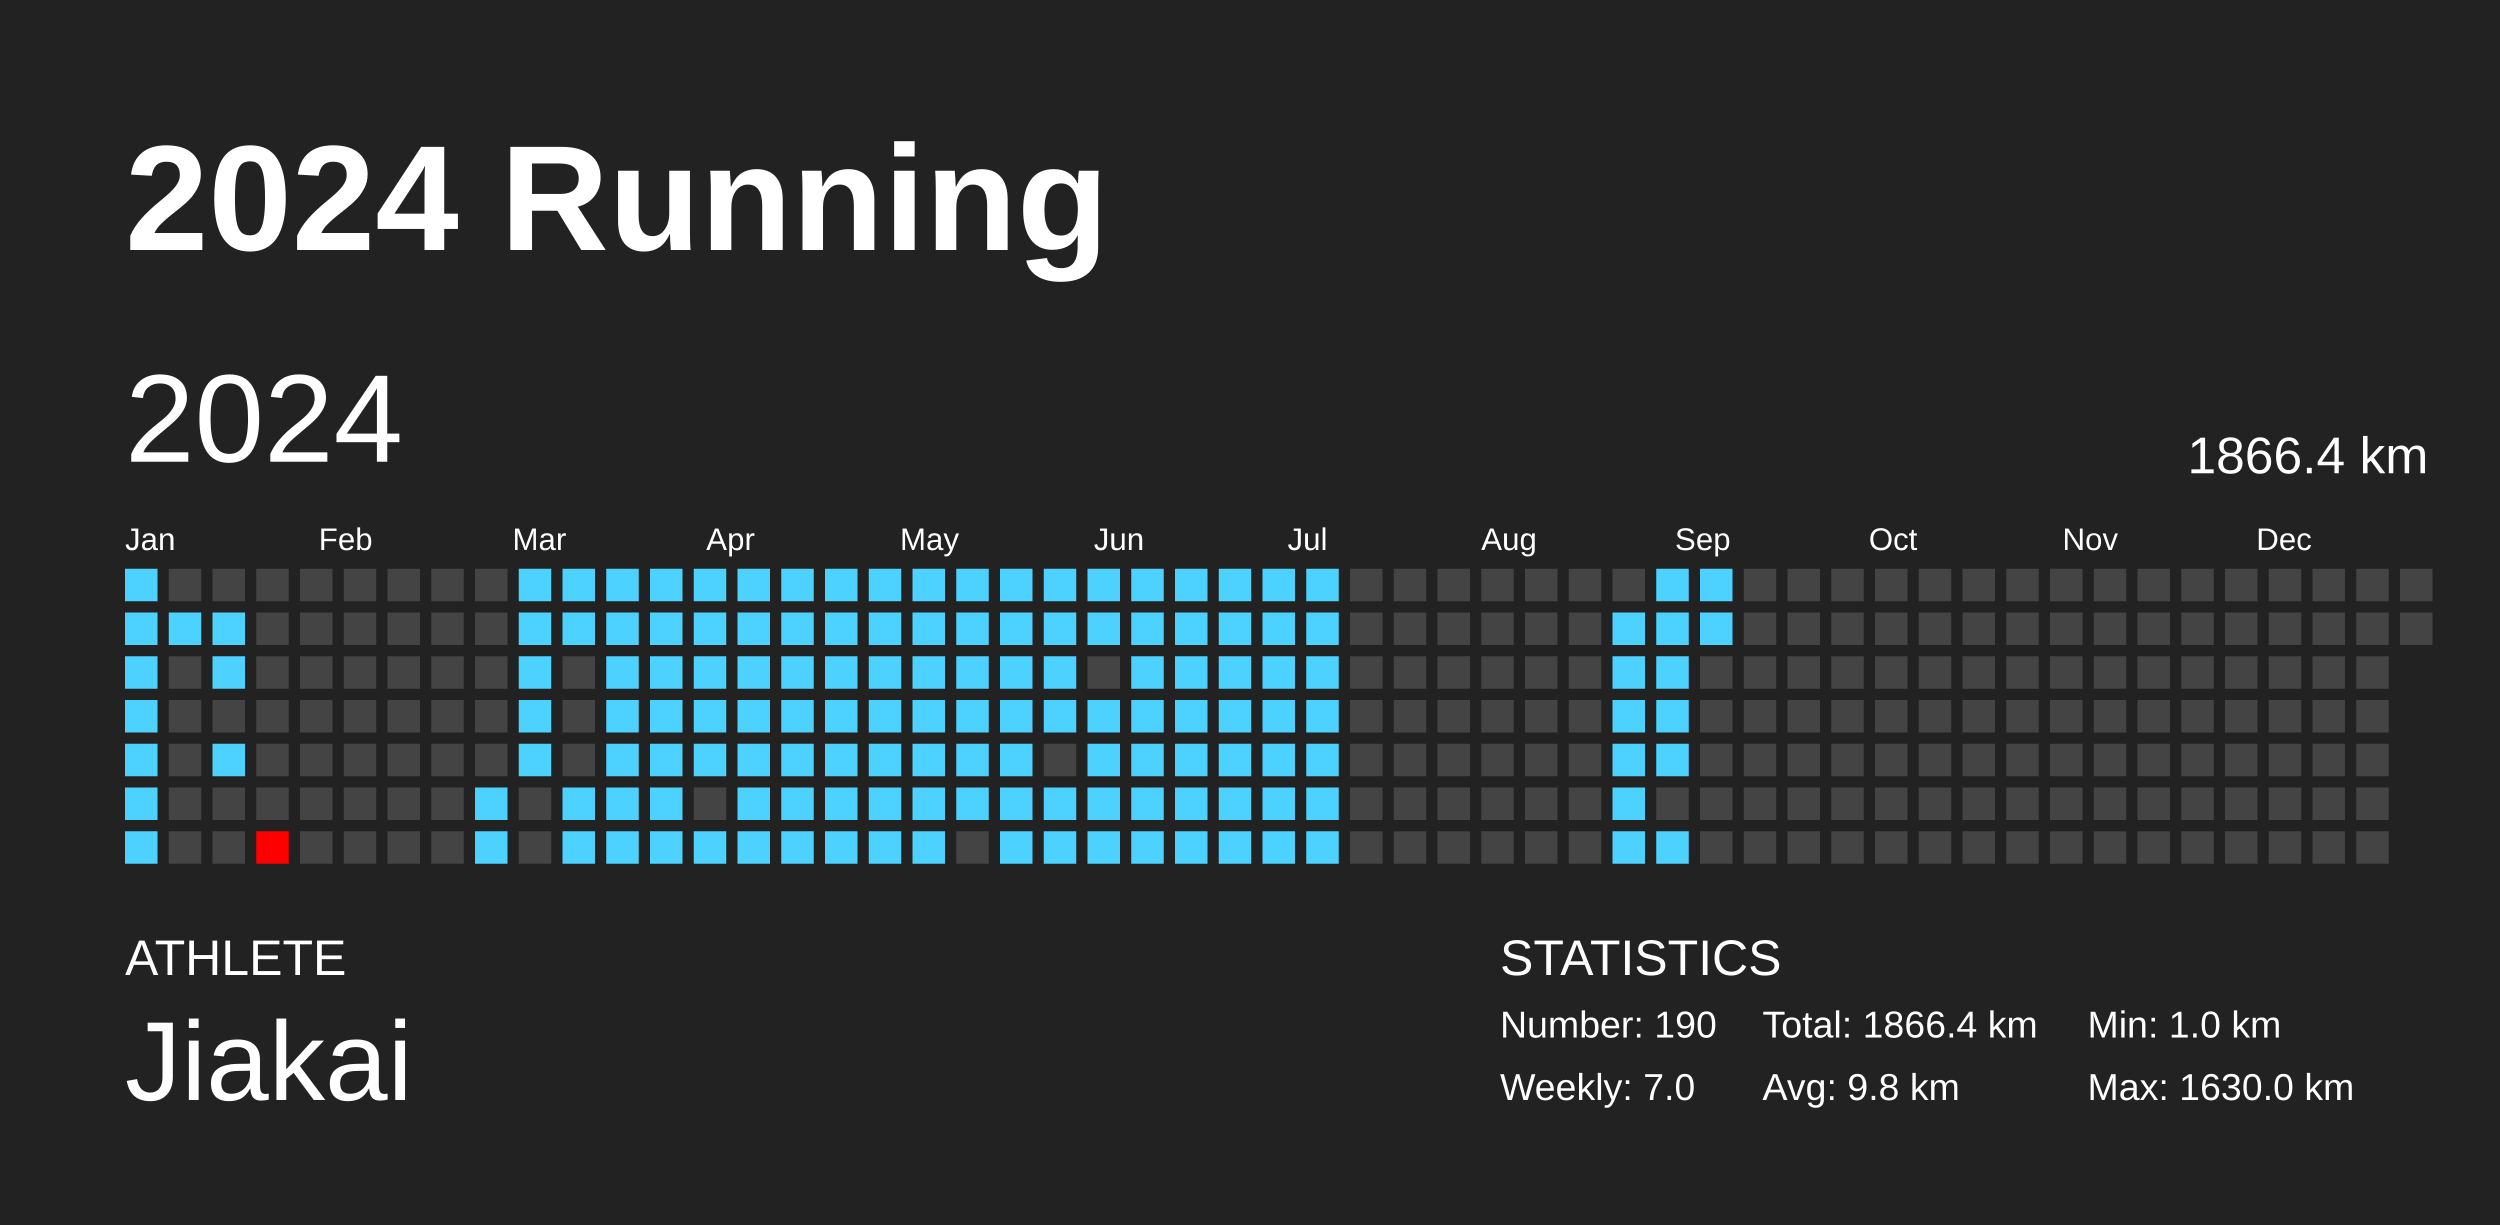
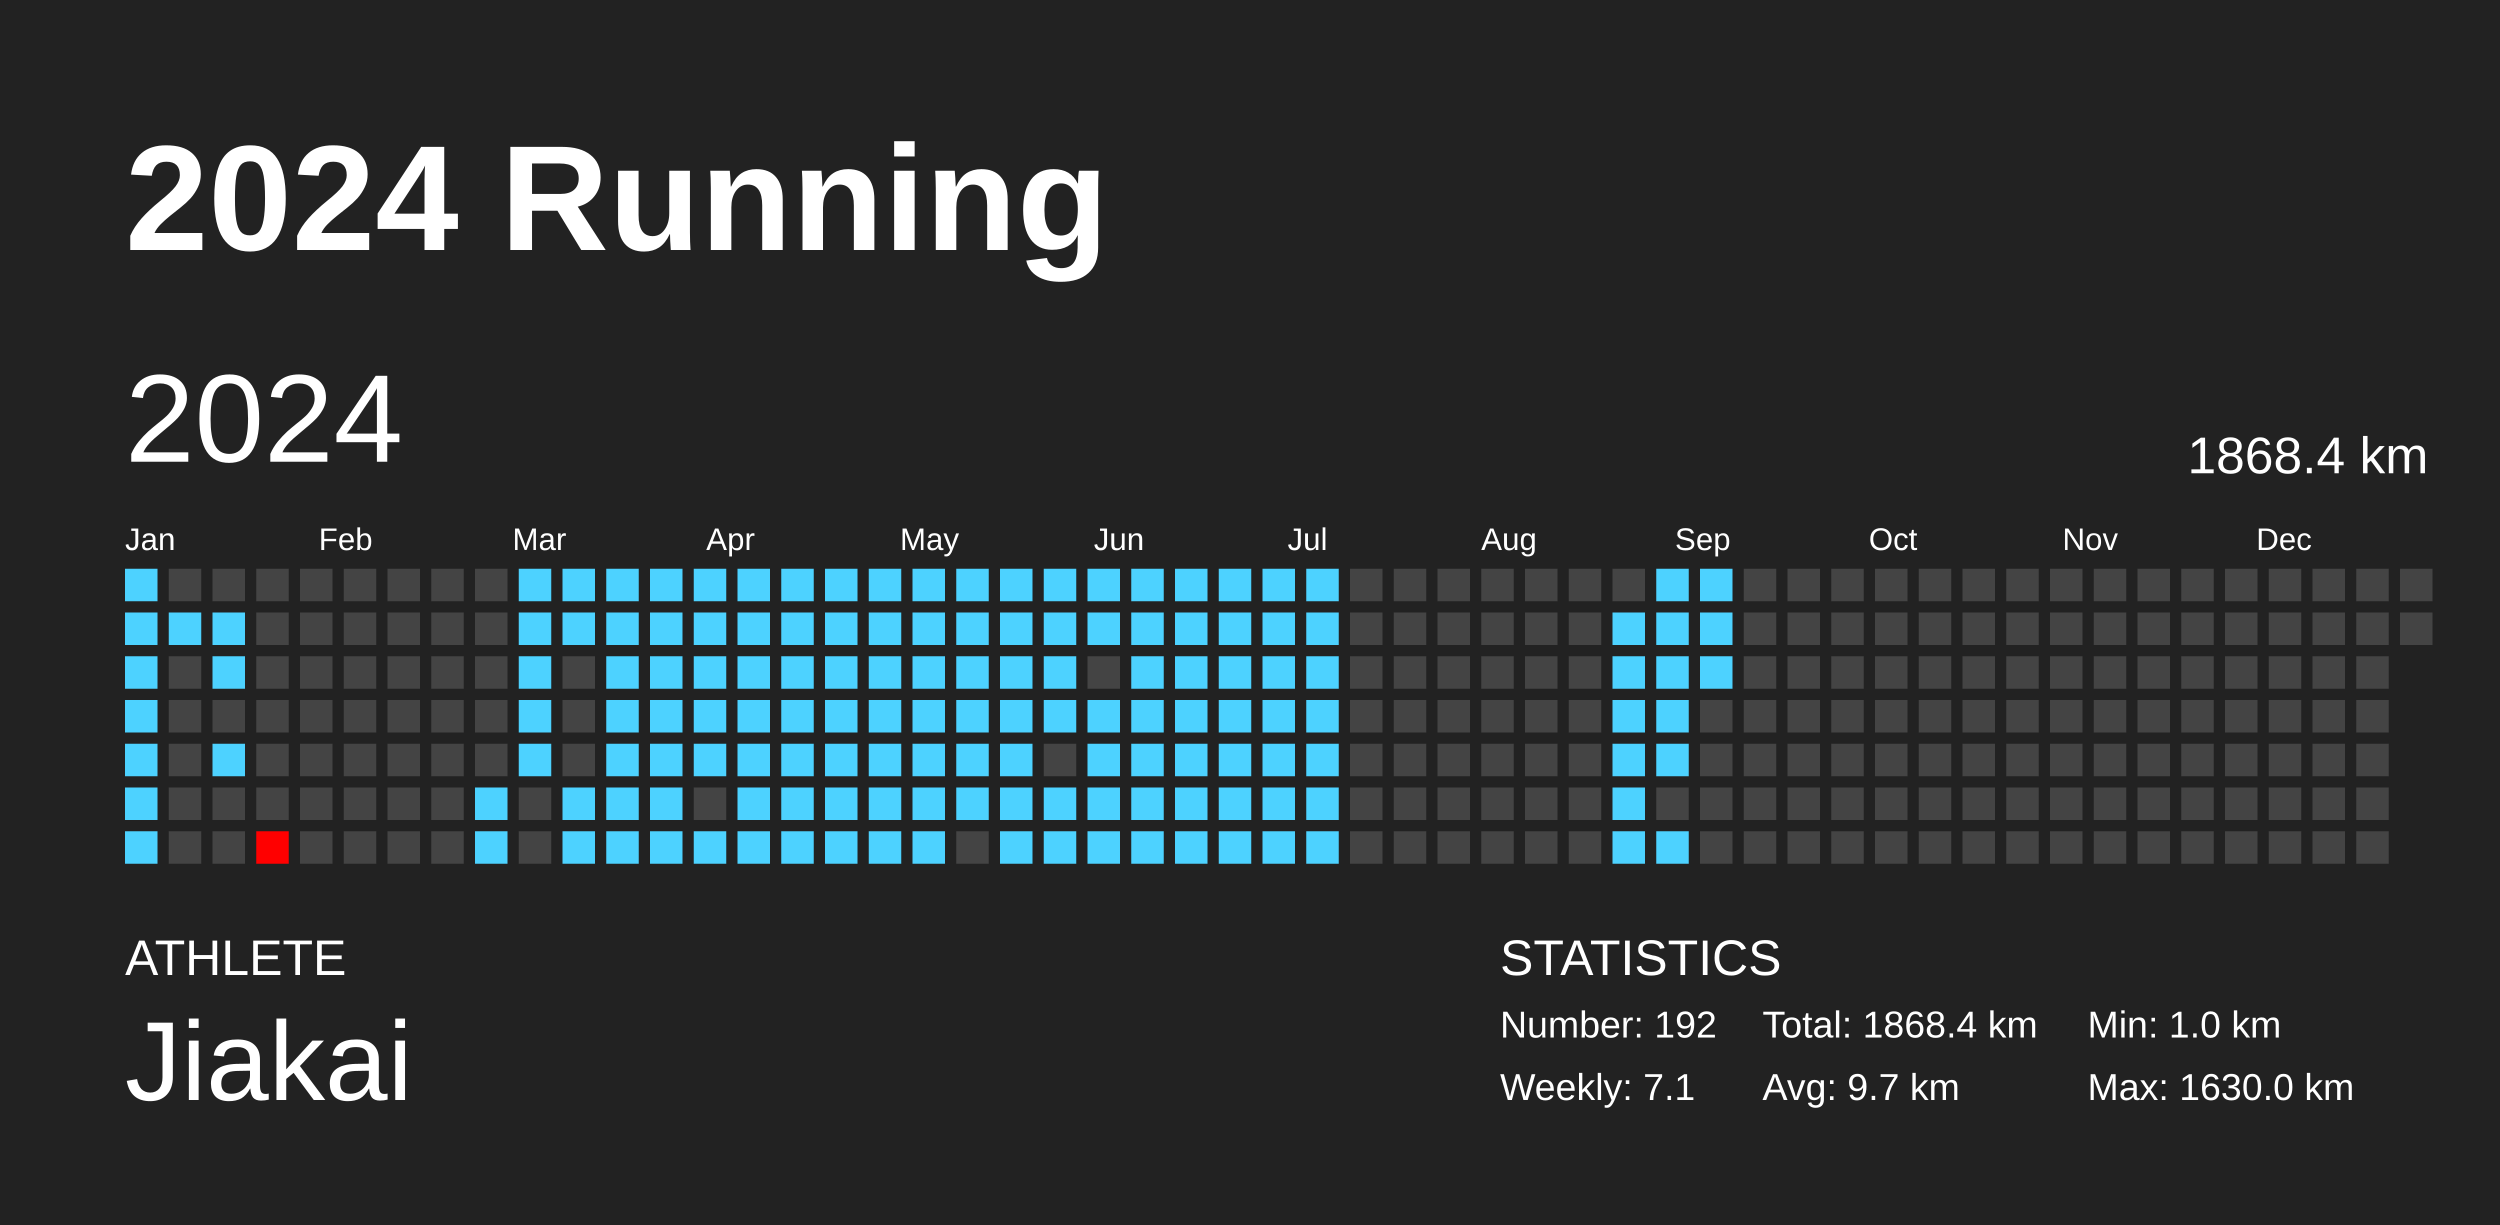
<svg xmlns="http://www.w3.org/2000/svg" baseProfile="full" height="98mm" version="1.1" viewBox="0,0,200,98" width="200mm">
  <defs />
  <rect fill="#222222" height="98" width="200" x="0" y="0" />
  <text fill="#FFFFFF" style="font-size:12px; font-family:Arial; font-weight:bold;" x="10" y="20">2024 Running</text>
  <text fill="#FFFFFF" style="font-size:4px; font-family:Arial" x="10" y="78">ATHLETE</text>
  <text fill="#FFFFFF" style="font-size:9px; font-family:Arial" x="10" y="88">Jiakai</text>
  <text fill="#FFFFFF" style="font-size:4px; font-family:Arial" x="120" y="78">STATISTICS</text>
-   <text fill="#FFFFFF" style="font-size:3px; font-family:Arial" x="120" y="83">Number: 190</text>
-   <text fill="#FFFFFF" style="font-size:3px; font-family:Arial" x="120" y="88">Weekly: 7.0</text>
-   <text fill="#FFFFFF" style="font-size:3px; font-family:Arial" x="141" y="83">Total: 1866.4 km</text>
-   <text fill="#FFFFFF" style="font-size:3px; font-family:Arial" x="141" y="88">Avg: 9.8 km</text>
+   <text fill="#FFFFFF" style="font-size:3px; font-family:Arial" x="120" y="83">Number: 192</text>
+   <text fill="#FFFFFF" style="font-size:3px; font-family:Arial" x="120" y="88">Weekly: 7.1</text>
+   <text fill="#FFFFFF" style="font-size:3px; font-family:Arial" x="141" y="83">Total: 1868.4 km</text>
+   <text fill="#FFFFFF" style="font-size:3px; font-family:Arial" x="141" y="88">Avg: 9.7 km</text>
  <text fill="#FFFFFF" style="font-size:3px; font-family:Arial" x="167" y="83">Min: 1.0 km</text>
  <text fill="#FFFFFF" style="font-size:3px; font-family:Arial" x="167" y="88">Max: 1630.0 km</text>
  <text dominant-baseline="hanging" fill="#FFFFFF" style="font-size:10.0px; font-family:Arial;" x="10" y="30">2024</text>
-   <text dominant-baseline="hanging" fill="#FFFFFF" style="font-size:4.125px; font-family:Arial;" x="175" y="35">1866.4 km</text>
+   <text dominant-baseline="hanging" fill="#FFFFFF" style="font-size:4.125px; font-family:Arial;" x="175" y="35">1868.4 km</text>
  <text fill="#FFFFFF" style="font-size:2.5px; font-family:Arial" x="10.0" y="44">Jan</text>
  <text fill="#FFFFFF" style="font-size:2.5px; font-family:Arial" x="25.5" y="44">Feb</text>
  <text fill="#FFFFFF" style="font-size:2.5px; font-family:Arial" x="41.0" y="44">Mar</text>
  <text fill="#FFFFFF" style="font-size:2.5px; font-family:Arial" x="56.5" y="44">Apr</text>
  <text fill="#FFFFFF" style="font-size:2.5px; font-family:Arial" x="72.0" y="44">May</text>
  <text fill="#FFFFFF" style="font-size:2.5px; font-family:Arial" x="87.5" y="44">Jun</text>
  <text fill="#FFFFFF" style="font-size:2.5px; font-family:Arial" x="103.0" y="44">Jul</text>
  <text fill="#FFFFFF" style="font-size:2.5px; font-family:Arial" x="118.5" y="44">Aug</text>
  <text fill="#FFFFFF" style="font-size:2.5px; font-family:Arial" x="134.0" y="44">Sep</text>
  <text fill="#FFFFFF" style="font-size:2.5px; font-family:Arial" x="149.5" y="44">Oct</text>
  <text fill="#FFFFFF" style="font-size:2.5px; font-family:Arial" x="165.0" y="44">Nov</text>
  <text fill="#FFFFFF" style="font-size:2.5px; font-family:Arial" x="180.5" y="44">Dec</text>
  <rect fill="#4dd2ff" height="2.6" width="2.6" x="10.0" y="45.5" />
  <rect fill="#4dd2ff" height="2.6" width="2.6" x="10.0" y="49.0" />
  <rect fill="#4dd2ff" height="2.6" width="2.6" x="10.0" y="52.5" />
  <rect fill="#4dd2ff" height="2.6" width="2.6" x="10.0" y="56.0" />
  <rect fill="#4dd2ff" height="2.6" width="2.6" x="10.0" y="59.5" />
  <rect fill="#4dd2ff" height="2.6" width="2.6" x="10.0" y="63.0" />
  <rect fill="#4dd2ff" height="2.6" width="2.6" x="10.0" y="66.5" />
  <rect fill="#444444" height="2.6" width="2.6" x="13.5" y="45.5" />
  <rect fill="#4dd2ff" height="2.6" width="2.6" x="13.5" y="49.0" />
  <rect fill="#444444" height="2.6" width="2.6" x="13.5" y="52.5" />
  <rect fill="#444444" height="2.6" width="2.6" x="13.5" y="56.0" />
  <rect fill="#444444" height="2.6" width="2.6" x="13.5" y="59.5" />
  <rect fill="#444444" height="2.6" width="2.6" x="13.5" y="63.0" />
  <rect fill="#444444" height="2.6" width="2.6" x="13.5" y="66.5" />
  <rect fill="#444444" height="2.6" width="2.6" x="17.0" y="45.5" />
  <rect fill="#4dd2ff" height="2.6" width="2.6" x="17.0" y="49.0" />
  <rect fill="#4dd2ff" height="2.6" width="2.6" x="17.0" y="52.5" />
  <rect fill="#444444" height="2.6" width="2.6" x="17.0" y="56.0" />
  <rect fill="#4dd2ff" height="2.6" width="2.6" x="17.0" y="59.5" />
  <rect fill="#444444" height="2.6" width="2.6" x="17.0" y="63.0" />
  <rect fill="#444444" height="2.6" width="2.6" x="17.0" y="66.5" />
  <rect fill="#444444" height="2.6" width="2.6" x="20.5" y="45.5" />
  <rect fill="#444444" height="2.6" width="2.6" x="20.5" y="49.0" />
  <rect fill="#444444" height="2.6" width="2.6" x="20.5" y="52.5" />
  <rect fill="#444444" height="2.6" width="2.6" x="20.5" y="56.0" />
  <rect fill="#444444" height="2.6" width="2.6" x="20.5" y="59.5" />
  <rect fill="#444444" height="2.6" width="2.6" x="20.5" y="63.0" />
  <rect fill="red" height="2.6" width="2.6" x="20.5" y="66.5" />
  <rect fill="#444444" height="2.6" width="2.6" x="24.0" y="45.5" />
  <rect fill="#444444" height="2.6" width="2.6" x="24.0" y="49.0" />
  <rect fill="#444444" height="2.6" width="2.6" x="24.0" y="52.5" />
  <rect fill="#444444" height="2.6" width="2.6" x="24.0" y="56.0" />
  <rect fill="#444444" height="2.6" width="2.6" x="24.0" y="59.5" />
  <rect fill="#444444" height="2.6" width="2.6" x="24.0" y="63.0" />
  <rect fill="#444444" height="2.6" width="2.6" x="24.0" y="66.5" />
  <rect fill="#444444" height="2.6" width="2.6" x="27.5" y="45.5" />
  <rect fill="#444444" height="2.6" width="2.6" x="27.5" y="49.0" />
  <rect fill="#444444" height="2.6" width="2.6" x="27.5" y="52.5" />
  <rect fill="#444444" height="2.6" width="2.6" x="27.5" y="56.0" />
  <rect fill="#444444" height="2.6" width="2.6" x="27.5" y="59.5" />
  <rect fill="#444444" height="2.6" width="2.6" x="27.5" y="63.0" />
  <rect fill="#444444" height="2.6" width="2.6" x="27.5" y="66.5" />
  <rect fill="#444444" height="2.6" width="2.6" x="31.0" y="45.5" />
  <rect fill="#444444" height="2.6" width="2.6" x="31.0" y="49.0" />
  <rect fill="#444444" height="2.6" width="2.6" x="31.0" y="52.5" />
  <rect fill="#444444" height="2.6" width="2.6" x="31.0" y="56.0" />
  <rect fill="#444444" height="2.6" width="2.6" x="31.0" y="59.5" />
  <rect fill="#444444" height="2.6" width="2.6" x="31.0" y="63.0" />
  <rect fill="#444444" height="2.6" width="2.6" x="31.0" y="66.5" />
  <rect fill="#444444" height="2.6" width="2.6" x="34.5" y="45.5" />
  <rect fill="#444444" height="2.6" width="2.6" x="34.5" y="49.0" />
  <rect fill="#444444" height="2.6" width="2.6" x="34.5" y="52.5" />
  <rect fill="#444444" height="2.6" width="2.6" x="34.5" y="56.0" />
  <rect fill="#444444" height="2.6" width="2.6" x="34.5" y="59.5" />
  <rect fill="#444444" height="2.6" width="2.6" x="34.5" y="63.0" />
  <rect fill="#444444" height="2.6" width="2.6" x="34.5" y="66.5" />
  <rect fill="#444444" height="2.6" width="2.6" x="38.0" y="45.5" />
  <rect fill="#444444" height="2.6" width="2.6" x="38.0" y="49.0" />
  <rect fill="#444444" height="2.6" width="2.6" x="38.0" y="52.5" />
  <rect fill="#444444" height="2.6" width="2.6" x="38.0" y="56.0" />
  <rect fill="#444444" height="2.6" width="2.6" x="38.0" y="59.5" />
  <rect fill="#4dd2ff" height="2.6" width="2.6" x="38.0" y="63.0" />
  <rect fill="#4dd2ff" height="2.6" width="2.6" x="38.0" y="66.5" />
  <rect fill="#4dd2ff" height="2.6" width="2.6" x="41.5" y="45.5" />
  <rect fill="#4dd2ff" height="2.6" width="2.6" x="41.5" y="49.0" />
  <rect fill="#4dd2ff" height="2.6" width="2.6" x="41.5" y="52.5" />
  <rect fill="#4dd2ff" height="2.6" width="2.6" x="41.5" y="56.0" />
  <rect fill="#4dd2ff" height="2.6" width="2.6" x="41.5" y="59.5" />
  <rect fill="#444444" height="2.6" width="2.6" x="41.5" y="63.0" />
  <rect fill="#444444" height="2.6" width="2.6" x="41.5" y="66.5" />
  <rect fill="#4dd2ff" height="2.6" width="2.6" x="45.0" y="45.5" />
  <rect fill="#4dd2ff" height="2.6" width="2.6" x="45.0" y="49.0" />
  <rect fill="#444444" height="2.6" width="2.6" x="45.0" y="52.5" />
  <rect fill="#444444" height="2.6" width="2.6" x="45.0" y="56.0" />
  <rect fill="#444444" height="2.6" width="2.6" x="45.0" y="59.5" />
  <rect fill="#4dd2ff" height="2.6" width="2.6" x="45.0" y="63.0" />
  <rect fill="#4dd2ff" height="2.6" width="2.6" x="45.0" y="66.5" />
  <rect fill="#4dd2ff" height="2.6" width="2.6" x="48.5" y="45.5" />
  <rect fill="#4dd2ff" height="2.6" width="2.6" x="48.5" y="49.0" />
  <rect fill="#4dd2ff" height="2.6" width="2.6" x="48.5" y="52.5" />
  <rect fill="#4dd2ff" height="2.6" width="2.6" x="48.5" y="56.0" />
  <rect fill="#4dd2ff" height="2.6" width="2.6" x="48.5" y="59.5" />
  <rect fill="#4dd2ff" height="2.6" width="2.6" x="48.5" y="63.0" />
  <rect fill="#4dd2ff" height="2.6" width="2.6" x="48.5" y="66.5" />
  <rect fill="#4dd2ff" height="2.6" width="2.6" x="52.0" y="45.5" />
  <rect fill="#4dd2ff" height="2.6" width="2.6" x="52.0" y="49.0" />
  <rect fill="#4dd2ff" height="2.6" width="2.6" x="52.0" y="52.5" />
  <rect fill="#4dd2ff" height="2.6" width="2.6" x="52.0" y="56.0" />
  <rect fill="#4dd2ff" height="2.6" width="2.6" x="52.0" y="59.5" />
  <rect fill="#4dd2ff" height="2.6" width="2.6" x="52.0" y="63.0" />
  <rect fill="#4dd2ff" height="2.6" width="2.6" x="52.0" y="66.5" />
  <rect fill="#4dd2ff" height="2.6" width="2.6" x="55.5" y="45.5" />
  <rect fill="#4dd2ff" height="2.6" width="2.6" x="55.5" y="49.0" />
  <rect fill="#4dd2ff" height="2.6" width="2.6" x="55.5" y="52.5" />
  <rect fill="#4dd2ff" height="2.6" width="2.6" x="55.5" y="56.0" />
  <rect fill="#4dd2ff" height="2.6" width="2.6" x="55.5" y="59.5" />
  <rect fill="#444444" height="2.6" width="2.6" x="55.5" y="63.0" />
  <rect fill="#4dd2ff" height="2.6" width="2.6" x="55.5" y="66.5" />
  <rect fill="#4dd2ff" height="2.6" width="2.6" x="59.0" y="45.5" />
  <rect fill="#4dd2ff" height="2.6" width="2.6" x="59.0" y="49.0" />
  <rect fill="#4dd2ff" height="2.6" width="2.6" x="59.0" y="52.5" />
  <rect fill="#4dd2ff" height="2.6" width="2.6" x="59.0" y="56.0" />
  <rect fill="#4dd2ff" height="2.6" width="2.6" x="59.0" y="59.5" />
  <rect fill="#4dd2ff" height="2.6" width="2.6" x="59.0" y="63.0" />
  <rect fill="#4dd2ff" height="2.6" width="2.6" x="59.0" y="66.5" />
  <rect fill="#4dd2ff" height="2.6" width="2.6" x="62.5" y="45.5" />
  <rect fill="#4dd2ff" height="2.6" width="2.6" x="62.5" y="49.0" />
  <rect fill="#4dd2ff" height="2.6" width="2.6" x="62.5" y="52.5" />
  <rect fill="#4dd2ff" height="2.6" width="2.6" x="62.5" y="56.0" />
  <rect fill="#4dd2ff" height="2.6" width="2.6" x="62.5" y="59.5" />
  <rect fill="#4dd2ff" height="2.6" width="2.6" x="62.5" y="63.0" />
  <rect fill="#4dd2ff" height="2.6" width="2.6" x="62.5" y="66.5" />
  <rect fill="#4dd2ff" height="2.6" width="2.6" x="66.0" y="45.5" />
  <rect fill="#4dd2ff" height="2.6" width="2.6" x="66.0" y="49.0" />
  <rect fill="#4dd2ff" height="2.6" width="2.6" x="66.0" y="52.5" />
  <rect fill="#4dd2ff" height="2.6" width="2.6" x="66.0" y="56.0" />
  <rect fill="#4dd2ff" height="2.6" width="2.6" x="66.0" y="59.5" />
  <rect fill="#4dd2ff" height="2.6" width="2.6" x="66.0" y="63.0" />
  <rect fill="#4dd2ff" height="2.6" width="2.6" x="66.0" y="66.5" />
  <rect fill="#4dd2ff" height="2.6" width="2.6" x="69.5" y="45.5" />
  <rect fill="#4dd2ff" height="2.6" width="2.6" x="69.5" y="49.0" />
  <rect fill="#4dd2ff" height="2.6" width="2.6" x="69.5" y="52.5" />
  <rect fill="#4dd2ff" height="2.6" width="2.6" x="69.5" y="56.0" />
  <rect fill="#4dd2ff" height="2.6" width="2.6" x="69.5" y="59.5" />
  <rect fill="#4dd2ff" height="2.6" width="2.6" x="69.5" y="63.0" />
  <rect fill="#4dd2ff" height="2.6" width="2.6" x="69.5" y="66.5" />
  <rect fill="#4dd2ff" height="2.6" width="2.6" x="73.0" y="45.5" />
  <rect fill="#4dd2ff" height="2.6" width="2.6" x="73.0" y="49.0" />
  <rect fill="#4dd2ff" height="2.6" width="2.6" x="73.0" y="52.5" />
  <rect fill="#4dd2ff" height="2.6" width="2.6" x="73.0" y="56.0" />
  <rect fill="#4dd2ff" height="2.6" width="2.6" x="73.0" y="59.5" />
  <rect fill="#4dd2ff" height="2.6" width="2.6" x="73.0" y="63.0" />
  <rect fill="#4dd2ff" height="2.6" width="2.6" x="73.0" y="66.5" />
  <rect fill="#4dd2ff" height="2.6" width="2.6" x="76.5" y="45.5" />
  <rect fill="#4dd2ff" height="2.6" width="2.6" x="76.5" y="49.0" />
  <rect fill="#4dd2ff" height="2.6" width="2.6" x="76.5" y="52.5" />
  <rect fill="#4dd2ff" height="2.6" width="2.6" x="76.5" y="56.0" />
  <rect fill="#4dd2ff" height="2.6" width="2.6" x="76.5" y="59.5" />
  <rect fill="#4dd2ff" height="2.6" width="2.6" x="76.5" y="63.0" />
  <rect fill="#444444" height="2.6" width="2.6" x="76.5" y="66.5" />
  <rect fill="#4dd2ff" height="2.6" width="2.6" x="80.0" y="45.5" />
  <rect fill="#4dd2ff" height="2.6" width="2.6" x="80.0" y="49.0" />
  <rect fill="#4dd2ff" height="2.6" width="2.6" x="80.0" y="52.5" />
  <rect fill="#4dd2ff" height="2.6" width="2.6" x="80.0" y="56.0" />
  <rect fill="#4dd2ff" height="2.6" width="2.6" x="80.0" y="59.5" />
  <rect fill="#4dd2ff" height="2.6" width="2.6" x="80.0" y="63.0" />
  <rect fill="#4dd2ff" height="2.6" width="2.6" x="80.0" y="66.5" />
  <rect fill="#4dd2ff" height="2.6" width="2.6" x="83.5" y="45.5" />
  <rect fill="#4dd2ff" height="2.6" width="2.6" x="83.5" y="49.0" />
  <rect fill="#4dd2ff" height="2.6" width="2.6" x="83.5" y="52.5" />
  <rect fill="#4dd2ff" height="2.6" width="2.6" x="83.5" y="56.0" />
  <rect fill="#444444" height="2.6" width="2.6" x="83.5" y="59.5" />
  <rect fill="#4dd2ff" height="2.6" width="2.6" x="83.5" y="63.0" />
  <rect fill="#4dd2ff" height="2.6" width="2.6" x="83.5" y="66.5" />
  <rect fill="#4dd2ff" height="2.6" width="2.6" x="87.0" y="45.5" />
  <rect fill="#4dd2ff" height="2.6" width="2.6" x="87.0" y="49.0" />
  <rect fill="#444444" height="2.6" width="2.6" x="87.0" y="52.5" />
  <rect fill="#4dd2ff" height="2.6" width="2.6" x="87.0" y="56.0" />
  <rect fill="#4dd2ff" height="2.6" width="2.6" x="87.0" y="59.5" />
  <rect fill="#4dd2ff" height="2.6" width="2.6" x="87.0" y="63.0" />
  <rect fill="#4dd2ff" height="2.6" width="2.6" x="87.0" y="66.5" />
  <rect fill="#4dd2ff" height="2.6" width="2.6" x="90.5" y="45.5" />
  <rect fill="#4dd2ff" height="2.6" width="2.6" x="90.5" y="49.0" />
  <rect fill="#4dd2ff" height="2.6" width="2.6" x="90.5" y="52.5" />
  <rect fill="#4dd2ff" height="2.6" width="2.6" x="90.5" y="56.0" />
  <rect fill="#4dd2ff" height="2.6" width="2.6" x="90.5" y="59.5" />
  <rect fill="#4dd2ff" height="2.6" width="2.6" x="90.5" y="63.0" />
  <rect fill="#4dd2ff" height="2.6" width="2.6" x="90.5" y="66.5" />
  <rect fill="#4dd2ff" height="2.6" width="2.6" x="94.0" y="45.5" />
  <rect fill="#4dd2ff" height="2.6" width="2.6" x="94.0" y="49.0" />
  <rect fill="#4dd2ff" height="2.6" width="2.6" x="94.0" y="52.5" />
  <rect fill="#4dd2ff" height="2.6" width="2.6" x="94.0" y="56.0" />
  <rect fill="#4dd2ff" height="2.6" width="2.6" x="94.0" y="59.5" />
  <rect fill="#4dd2ff" height="2.6" width="2.6" x="94.0" y="63.0" />
  <rect fill="#4dd2ff" height="2.6" width="2.6" x="94.0" y="66.5" />
  <rect fill="#4dd2ff" height="2.6" width="2.6" x="97.5" y="45.5" />
  <rect fill="#4dd2ff" height="2.6" width="2.6" x="97.5" y="49.0" />
  <rect fill="#4dd2ff" height="2.6" width="2.6" x="97.5" y="52.5" />
  <rect fill="#4dd2ff" height="2.6" width="2.6" x="97.5" y="56.0" />
  <rect fill="#4dd2ff" height="2.6" width="2.6" x="97.5" y="59.5" />
  <rect fill="#4dd2ff" height="2.6" width="2.6" x="97.5" y="63.0" />
  <rect fill="#4dd2ff" height="2.6" width="2.6" x="97.5" y="66.5" />
  <rect fill="#4dd2ff" height="2.6" width="2.6" x="101.0" y="45.5" />
  <rect fill="#4dd2ff" height="2.6" width="2.6" x="101.0" y="49.0" />
  <rect fill="#4dd2ff" height="2.6" width="2.6" x="101.0" y="52.5" />
  <rect fill="#4dd2ff" height="2.6" width="2.6" x="101.0" y="56.0" />
  <rect fill="#4dd2ff" height="2.6" width="2.6" x="101.0" y="59.5" />
  <rect fill="#4dd2ff" height="2.6" width="2.6" x="101.0" y="63.0" />
  <rect fill="#4dd2ff" height="2.6" width="2.6" x="101.0" y="66.5" />
  <rect fill="#4dd2ff" height="2.6" width="2.6" x="104.5" y="45.5" />
  <rect fill="#4dd2ff" height="2.6" width="2.6" x="104.5" y="49.0" />
  <rect fill="#4dd2ff" height="2.6" width="2.6" x="104.5" y="52.5" />
  <rect fill="#4dd2ff" height="2.6" width="2.6" x="104.5" y="56.0" />
  <rect fill="#4dd2ff" height="2.6" width="2.6" x="104.5" y="59.5" />
  <rect fill="#4dd2ff" height="2.6" width="2.6" x="104.5" y="63.0" />
  <rect fill="#4dd2ff" height="2.6" width="2.6" x="104.5" y="66.5" />
  <rect fill="#444444" height="2.6" width="2.6" x="108.0" y="45.5" />
  <rect fill="#444444" height="2.6" width="2.6" x="108.0" y="49.0" />
  <rect fill="#444444" height="2.6" width="2.6" x="108.0" y="52.5" />
  <rect fill="#444444" height="2.6" width="2.6" x="108.0" y="56.0" />
  <rect fill="#444444" height="2.6" width="2.6" x="108.0" y="59.5" />
  <rect fill="#444444" height="2.6" width="2.6" x="108.0" y="63.0" />
  <rect fill="#444444" height="2.6" width="2.6" x="108.0" y="66.5" />
  <rect fill="#444444" height="2.6" width="2.6" x="111.5" y="45.5" />
  <rect fill="#444444" height="2.6" width="2.6" x="111.5" y="49.0" />
  <rect fill="#444444" height="2.6" width="2.6" x="111.5" y="52.5" />
  <rect fill="#444444" height="2.6" width="2.6" x="111.5" y="56.0" />
  <rect fill="#444444" height="2.6" width="2.6" x="111.5" y="59.5" />
  <rect fill="#444444" height="2.6" width="2.6" x="111.5" y="63.0" />
  <rect fill="#444444" height="2.6" width="2.6" x="111.5" y="66.5" />
  <rect fill="#444444" height="2.6" width="2.6" x="115.0" y="45.5" />
  <rect fill="#444444" height="2.6" width="2.6" x="115.0" y="49.0" />
  <rect fill="#444444" height="2.6" width="2.6" x="115.0" y="52.5" />
  <rect fill="#444444" height="2.6" width="2.6" x="115.0" y="56.0" />
  <rect fill="#444444" height="2.6" width="2.6" x="115.0" y="59.5" />
  <rect fill="#444444" height="2.6" width="2.6" x="115.0" y="63.0" />
  <rect fill="#444444" height="2.6" width="2.6" x="115.0" y="66.5" />
  <rect fill="#444444" height="2.6" width="2.6" x="118.5" y="45.5" />
  <rect fill="#444444" height="2.6" width="2.6" x="118.5" y="49.0" />
  <rect fill="#444444" height="2.6" width="2.6" x="118.5" y="52.5" />
  <rect fill="#444444" height="2.6" width="2.6" x="118.5" y="56.0" />
  <rect fill="#444444" height="2.6" width="2.6" x="118.5" y="59.5" />
  <rect fill="#444444" height="2.6" width="2.6" x="118.5" y="63.0" />
  <rect fill="#444444" height="2.6" width="2.6" x="118.5" y="66.5" />
  <rect fill="#444444" height="2.6" width="2.6" x="122.0" y="45.5" />
  <rect fill="#444444" height="2.6" width="2.6" x="122.0" y="49.0" />
  <rect fill="#444444" height="2.6" width="2.6" x="122.0" y="52.5" />
  <rect fill="#444444" height="2.6" width="2.6" x="122.0" y="56.0" />
  <rect fill="#444444" height="2.6" width="2.6" x="122.0" y="59.5" />
  <rect fill="#444444" height="2.6" width="2.6" x="122.0" y="63.0" />
  <rect fill="#444444" height="2.6" width="2.6" x="122.0" y="66.5" />
  <rect fill="#444444" height="2.6" width="2.6" x="125.5" y="45.5" />
  <rect fill="#444444" height="2.6" width="2.6" x="125.5" y="49.0" />
  <rect fill="#444444" height="2.6" width="2.6" x="125.5" y="52.5" />
  <rect fill="#444444" height="2.6" width="2.6" x="125.5" y="56.0" />
  <rect fill="#444444" height="2.6" width="2.6" x="125.5" y="59.5" />
  <rect fill="#444444" height="2.6" width="2.6" x="125.5" y="63.0" />
  <rect fill="#444444" height="2.6" width="2.6" x="125.5" y="66.5" />
  <rect fill="#444444" height="2.6" width="2.6" x="129.0" y="45.5" />
  <rect fill="#4dd2ff" height="2.6" width="2.6" x="129.0" y="49.0" />
  <rect fill="#4dd2ff" height="2.6" width="2.6" x="129.0" y="52.5" />
  <rect fill="#4dd2ff" height="2.6" width="2.6" x="129.0" y="56.0" />
  <rect fill="#4dd2ff" height="2.6" width="2.6" x="129.0" y="59.5" />
  <rect fill="#4dd2ff" height="2.6" width="2.6" x="129.0" y="63.0" />
  <rect fill="#4dd2ff" height="2.6" width="2.6" x="129.0" y="66.5" />
  <rect fill="#4dd2ff" height="2.6" width="2.6" x="132.5" y="45.5" />
  <rect fill="#4dd2ff" height="2.6" width="2.6" x="132.5" y="49.0" />
  <rect fill="#4dd2ff" height="2.6" width="2.6" x="132.5" y="52.5" />
  <rect fill="#4dd2ff" height="2.6" width="2.6" x="132.5" y="56.0" />
  <rect fill="#4dd2ff" height="2.6" width="2.6" x="132.5" y="59.5" />
  <rect fill="#444444" height="2.6" width="2.6" x="132.5" y="63.0" />
  <rect fill="#4dd2ff" height="2.6" width="2.6" x="132.5" y="66.5" />
  <rect fill="#4dd2ff" height="2.6" width="2.6" x="136.0" y="45.5" />
  <rect fill="#4dd2ff" height="2.6" width="2.6" x="136.0" y="49.0" />
-   <rect fill="#444444" height="2.6" width="2.6" x="136.0" y="52.5" />
+   <rect fill="#4dd2ff" height="2.6" width="2.6" x="136.0" y="52.5" />
  <rect fill="#444444" height="2.6" width="2.6" x="136.0" y="56.0" />
  <rect fill="#444444" height="2.6" width="2.6" x="136.0" y="59.5" />
  <rect fill="#444444" height="2.6" width="2.6" x="136.0" y="63.0" />
  <rect fill="#444444" height="2.6" width="2.6" x="136.0" y="66.5" />
  <rect fill="#444444" height="2.6" width="2.6" x="139.5" y="45.5" />
  <rect fill="#444444" height="2.6" width="2.6" x="139.5" y="49.0" />
  <rect fill="#444444" height="2.6" width="2.6" x="139.5" y="52.5" />
  <rect fill="#444444" height="2.6" width="2.6" x="139.5" y="56.0" />
  <rect fill="#444444" height="2.6" width="2.6" x="139.5" y="59.5" />
  <rect fill="#444444" height="2.6" width="2.6" x="139.5" y="63.0" />
  <rect fill="#444444" height="2.6" width="2.6" x="139.5" y="66.5" />
  <rect fill="#444444" height="2.6" width="2.6" x="143.0" y="45.5" />
  <rect fill="#444444" height="2.6" width="2.6" x="143.0" y="49.0" />
  <rect fill="#444444" height="2.6" width="2.6" x="143.0" y="52.5" />
  <rect fill="#444444" height="2.6" width="2.6" x="143.0" y="56.0" />
  <rect fill="#444444" height="2.6" width="2.6" x="143.0" y="59.5" />
  <rect fill="#444444" height="2.6" width="2.6" x="143.0" y="63.0" />
  <rect fill="#444444" height="2.6" width="2.6" x="143.0" y="66.5" />
  <rect fill="#444444" height="2.6" width="2.6" x="146.5" y="45.5" />
  <rect fill="#444444" height="2.6" width="2.6" x="146.5" y="49.0" />
  <rect fill="#444444" height="2.6" width="2.6" x="146.5" y="52.5" />
  <rect fill="#444444" height="2.6" width="2.6" x="146.5" y="56.0" />
  <rect fill="#444444" height="2.6" width="2.6" x="146.5" y="59.5" />
  <rect fill="#444444" height="2.6" width="2.6" x="146.5" y="63.0" />
  <rect fill="#444444" height="2.6" width="2.6" x="146.5" y="66.5" />
  <rect fill="#444444" height="2.6" width="2.6" x="150.0" y="45.5" />
  <rect fill="#444444" height="2.6" width="2.6" x="150.0" y="49.0" />
  <rect fill="#444444" height="2.6" width="2.6" x="150.0" y="52.5" />
  <rect fill="#444444" height="2.6" width="2.6" x="150.0" y="56.0" />
  <rect fill="#444444" height="2.6" width="2.6" x="150.0" y="59.5" />
  <rect fill="#444444" height="2.6" width="2.6" x="150.0" y="63.0" />
  <rect fill="#444444" height="2.6" width="2.6" x="150.0" y="66.5" />
  <rect fill="#444444" height="2.6" width="2.6" x="153.5" y="45.5" />
  <rect fill="#444444" height="2.6" width="2.6" x="153.5" y="49.0" />
  <rect fill="#444444" height="2.6" width="2.6" x="153.5" y="52.5" />
  <rect fill="#444444" height="2.6" width="2.6" x="153.5" y="56.0" />
  <rect fill="#444444" height="2.6" width="2.6" x="153.5" y="59.5" />
  <rect fill="#444444" height="2.6" width="2.6" x="153.5" y="63.0" />
  <rect fill="#444444" height="2.6" width="2.6" x="153.5" y="66.5" />
  <rect fill="#444444" height="2.6" width="2.6" x="157.0" y="45.5" />
  <rect fill="#444444" height="2.6" width="2.6" x="157.0" y="49.0" />
  <rect fill="#444444" height="2.6" width="2.6" x="157.0" y="52.5" />
  <rect fill="#444444" height="2.6" width="2.6" x="157.0" y="56.0" />
  <rect fill="#444444" height="2.6" width="2.6" x="157.0" y="59.5" />
  <rect fill="#444444" height="2.6" width="2.6" x="157.0" y="63.0" />
  <rect fill="#444444" height="2.6" width="2.6" x="157.0" y="66.5" />
  <rect fill="#444444" height="2.6" width="2.6" x="160.5" y="45.5" />
  <rect fill="#444444" height="2.6" width="2.6" x="160.5" y="49.0" />
  <rect fill="#444444" height="2.6" width="2.6" x="160.5" y="52.5" />
  <rect fill="#444444" height="2.6" width="2.6" x="160.5" y="56.0" />
  <rect fill="#444444" height="2.6" width="2.6" x="160.5" y="59.5" />
  <rect fill="#444444" height="2.6" width="2.6" x="160.5" y="63.0" />
  <rect fill="#444444" height="2.6" width="2.6" x="160.5" y="66.5" />
  <rect fill="#444444" height="2.6" width="2.6" x="164.0" y="45.5" />
  <rect fill="#444444" height="2.6" width="2.6" x="164.0" y="49.0" />
  <rect fill="#444444" height="2.6" width="2.6" x="164.0" y="52.5" />
  <rect fill="#444444" height="2.6" width="2.6" x="164.0" y="56.0" />
  <rect fill="#444444" height="2.6" width="2.6" x="164.0" y="59.5" />
  <rect fill="#444444" height="2.6" width="2.6" x="164.0" y="63.0" />
  <rect fill="#444444" height="2.6" width="2.6" x="164.0" y="66.5" />
  <rect fill="#444444" height="2.6" width="2.6" x="167.5" y="45.5" />
  <rect fill="#444444" height="2.6" width="2.6" x="167.5" y="49.0" />
  <rect fill="#444444" height="2.6" width="2.6" x="167.5" y="52.5" />
  <rect fill="#444444" height="2.6" width="2.6" x="167.5" y="56.0" />
  <rect fill="#444444" height="2.6" width="2.6" x="167.5" y="59.5" />
  <rect fill="#444444" height="2.6" width="2.6" x="167.5" y="63.0" />
  <rect fill="#444444" height="2.6" width="2.6" x="167.5" y="66.5" />
  <rect fill="#444444" height="2.6" width="2.6" x="171.0" y="45.5" />
  <rect fill="#444444" height="2.6" width="2.6" x="171.0" y="49.0" />
  <rect fill="#444444" height="2.6" width="2.6" x="171.0" y="52.5" />
  <rect fill="#444444" height="2.6" width="2.6" x="171.0" y="56.0" />
  <rect fill="#444444" height="2.6" width="2.6" x="171.0" y="59.5" />
  <rect fill="#444444" height="2.6" width="2.6" x="171.0" y="63.0" />
  <rect fill="#444444" height="2.6" width="2.6" x="171.0" y="66.5" />
  <rect fill="#444444" height="2.6" width="2.6" x="174.5" y="45.5" />
  <rect fill="#444444" height="2.6" width="2.6" x="174.5" y="49.0" />
  <rect fill="#444444" height="2.6" width="2.6" x="174.5" y="52.5" />
  <rect fill="#444444" height="2.6" width="2.6" x="174.5" y="56.0" />
  <rect fill="#444444" height="2.6" width="2.6" x="174.5" y="59.5" />
  <rect fill="#444444" height="2.6" width="2.6" x="174.5" y="63.0" />
  <rect fill="#444444" height="2.6" width="2.6" x="174.5" y="66.5" />
  <rect fill="#444444" height="2.6" width="2.6" x="178.0" y="45.5" />
  <rect fill="#444444" height="2.6" width="2.6" x="178.0" y="49.0" />
  <rect fill="#444444" height="2.6" width="2.6" x="178.0" y="52.5" />
  <rect fill="#444444" height="2.6" width="2.6" x="178.0" y="56.0" />
  <rect fill="#444444" height="2.6" width="2.6" x="178.0" y="59.5" />
  <rect fill="#444444" height="2.6" width="2.6" x="178.0" y="63.0" />
  <rect fill="#444444" height="2.6" width="2.6" x="178.0" y="66.5" />
  <rect fill="#444444" height="2.6" width="2.6" x="181.5" y="45.5" />
  <rect fill="#444444" height="2.6" width="2.6" x="181.5" y="49.0" />
  <rect fill="#444444" height="2.6" width="2.6" x="181.5" y="52.5" />
  <rect fill="#444444" height="2.6" width="2.6" x="181.5" y="56.0" />
  <rect fill="#444444" height="2.6" width="2.6" x="181.5" y="59.5" />
  <rect fill="#444444" height="2.6" width="2.6" x="181.5" y="63.0" />
  <rect fill="#444444" height="2.6" width="2.6" x="181.5" y="66.5" />
  <rect fill="#444444" height="2.6" width="2.6" x="185.0" y="45.5" />
  <rect fill="#444444" height="2.6" width="2.6" x="185.0" y="49.0" />
  <rect fill="#444444" height="2.6" width="2.6" x="185.0" y="52.5" />
  <rect fill="#444444" height="2.6" width="2.6" x="185.0" y="56.0" />
  <rect fill="#444444" height="2.6" width="2.6" x="185.0" y="59.5" />
  <rect fill="#444444" height="2.6" width="2.6" x="185.0" y="63.0" />
  <rect fill="#444444" height="2.6" width="2.6" x="185.0" y="66.5" />
  <rect fill="#444444" height="2.6" width="2.6" x="188.5" y="45.5" />
  <rect fill="#444444" height="2.6" width="2.6" x="188.5" y="49.0" />
  <rect fill="#444444" height="2.6" width="2.6" x="188.5" y="52.5" />
  <rect fill="#444444" height="2.6" width="2.6" x="188.5" y="56.0" />
  <rect fill="#444444" height="2.6" width="2.6" x="188.5" y="59.5" />
  <rect fill="#444444" height="2.6" width="2.6" x="188.5" y="63.0" />
  <rect fill="#444444" height="2.6" width="2.6" x="188.5" y="66.5" />
  <rect fill="#444444" height="2.6" width="2.6" x="192.0" y="45.5" />
  <rect fill="#444444" height="2.6" width="2.6" x="192.0" y="49.0" />
</svg>
